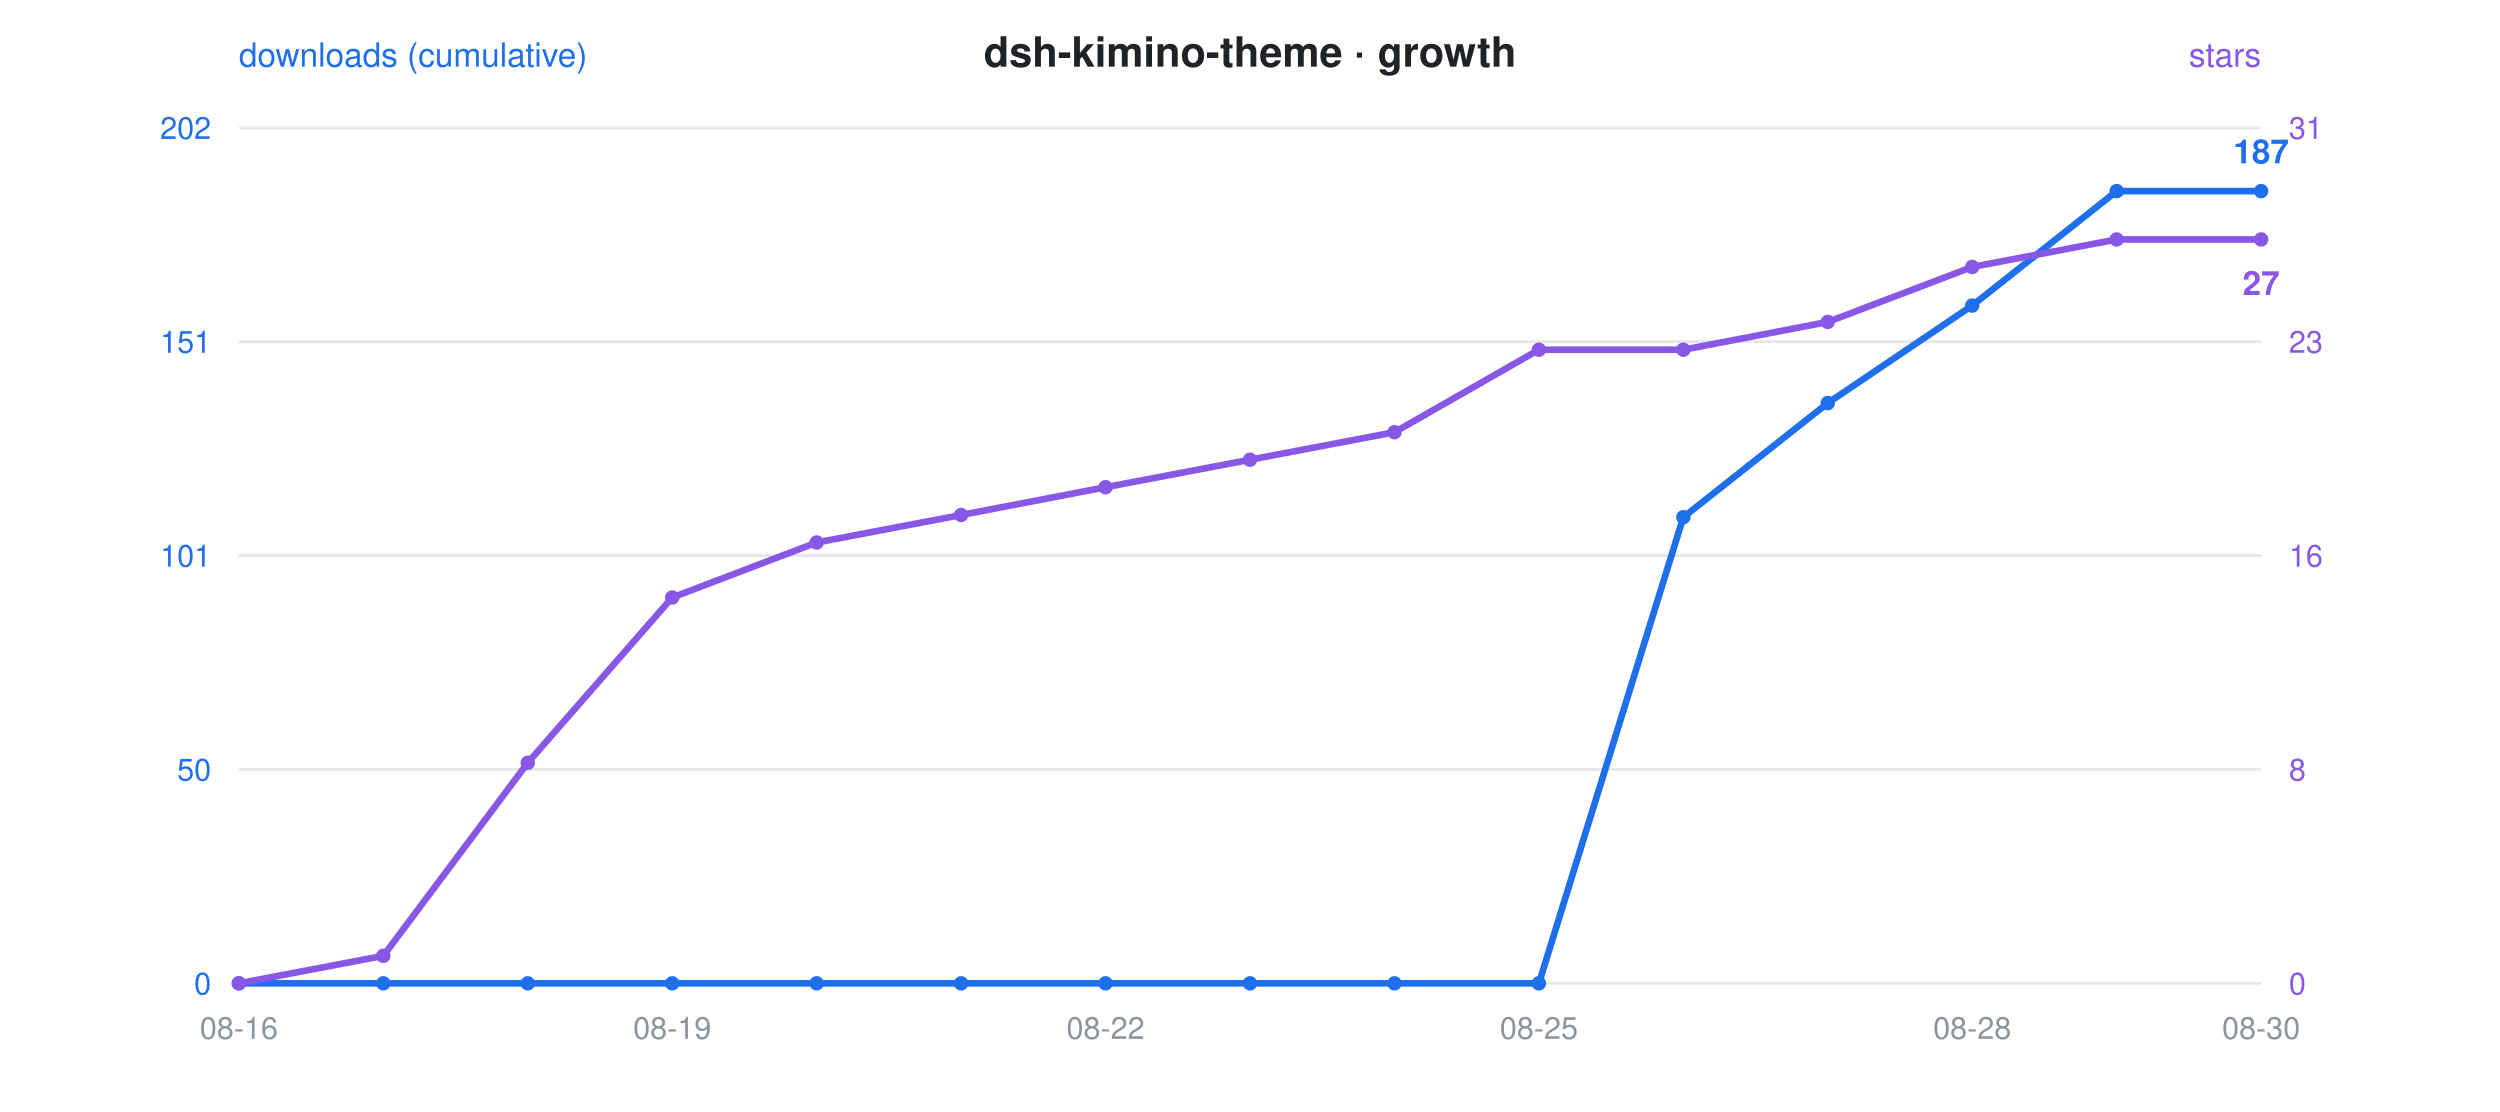
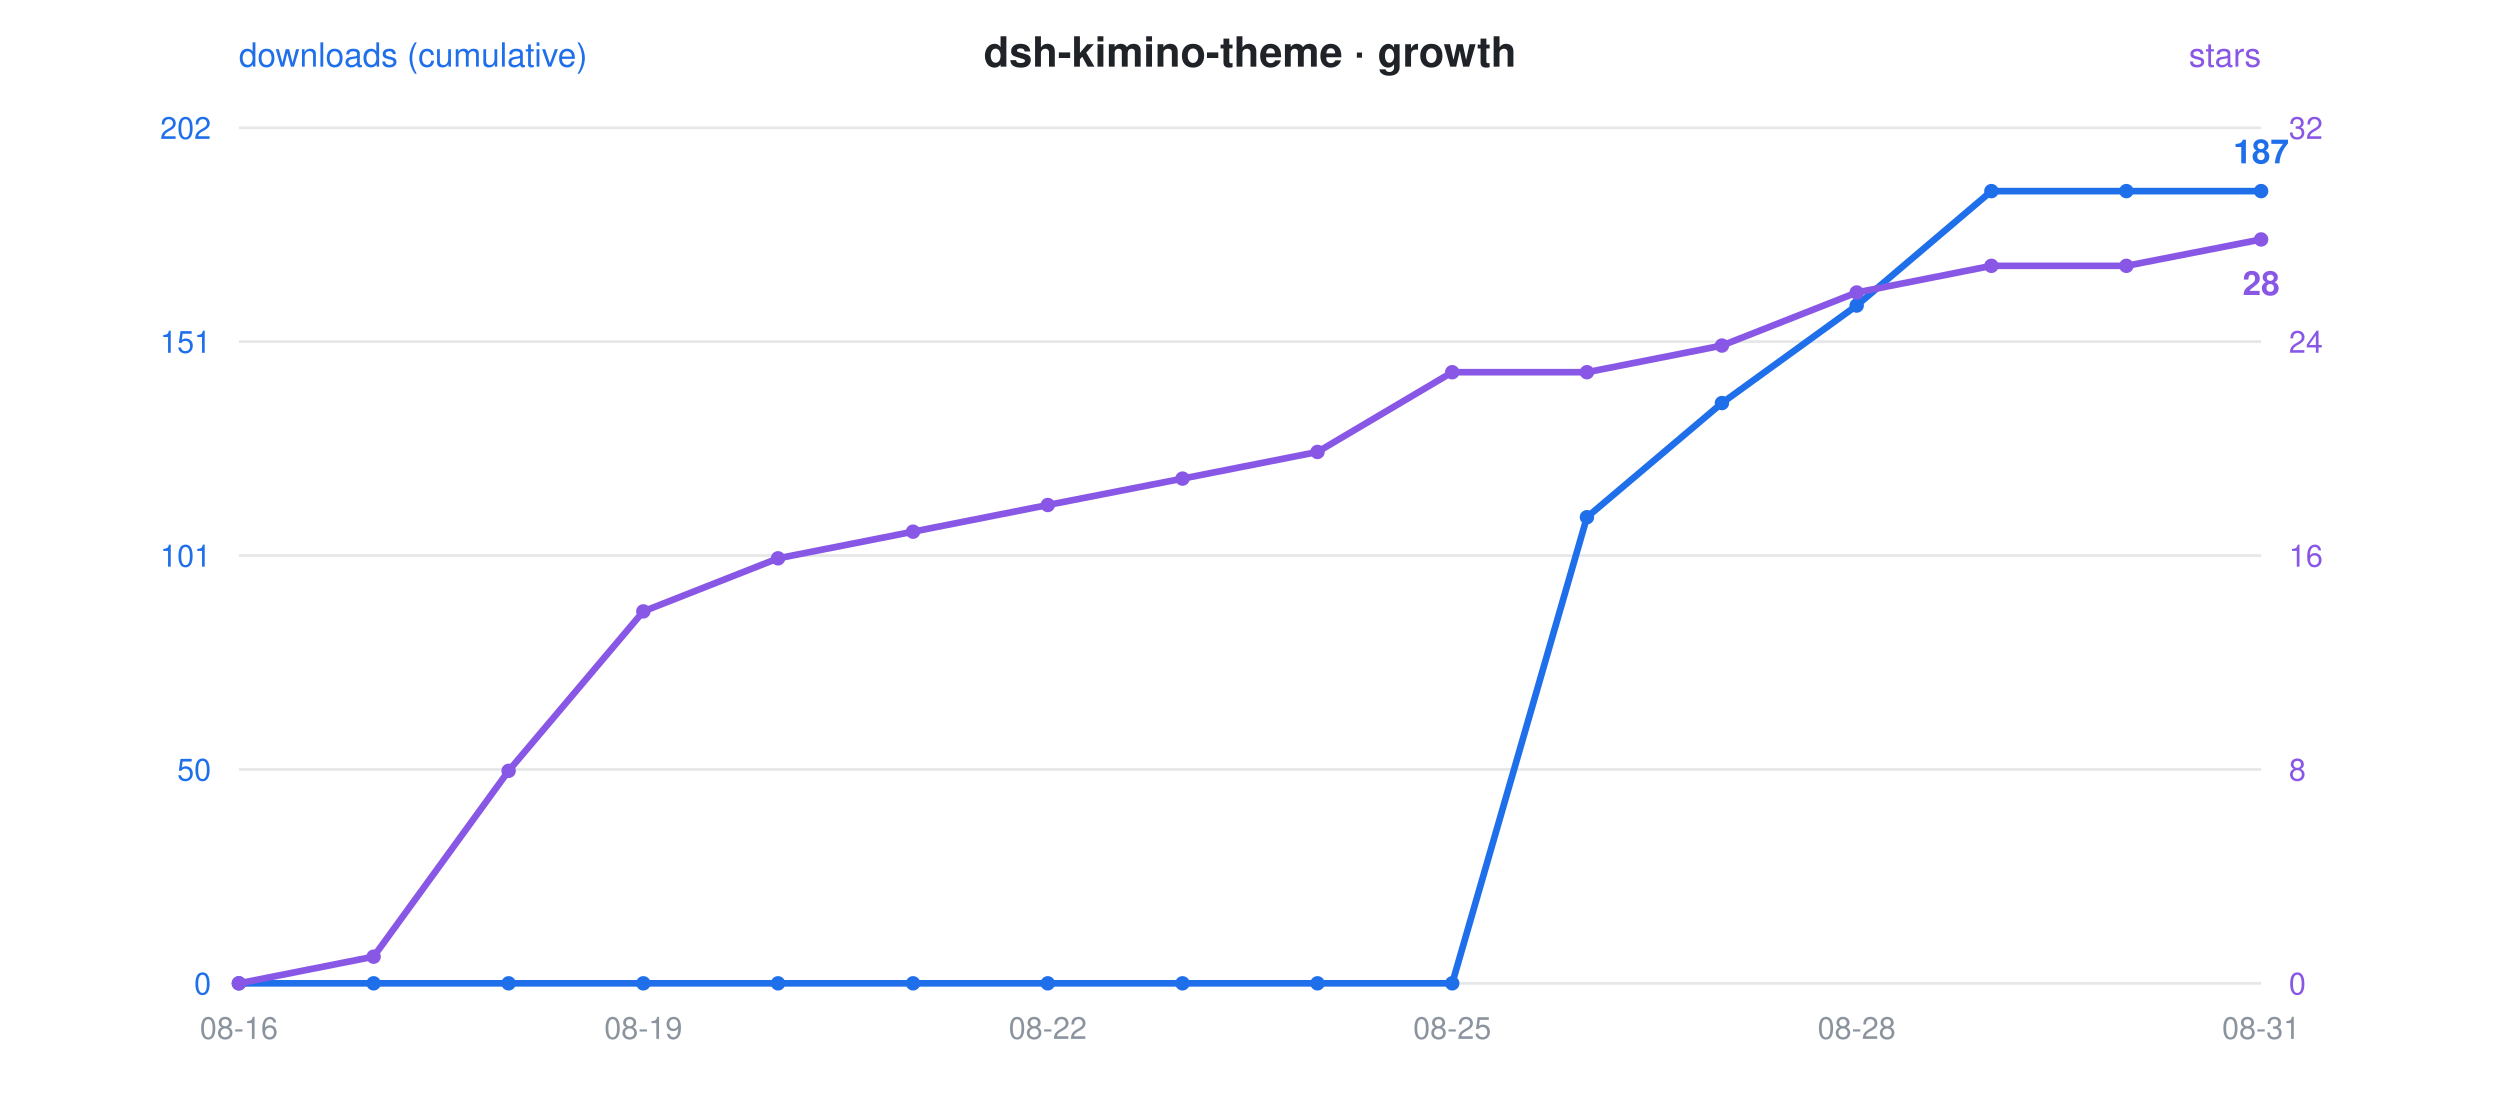
<svg xmlns="http://www.w3.org/2000/svg" viewBox="0 0 900 400" font-family="-apple-system,Segoe UI,Helvetica,Arial,sans-serif">
  <rect width="900" height="400" fill="rgba(0,0,0,0)" rx="12" />
  <text x="450" y="24" text-anchor="middle" font-size="15" font-weight="600" fill="#1f2328">dsh-kimino-theme · growth</text>
  <circle cx="300" cy="24" r="0" />
  <text x="86" y="24" font-size="12" fill="#1f6feb">downloads (cumulative)</text>
  <text x="814" y="24" text-anchor="end" font-size="12" fill="#8957e5">stars</text>
  <line x1="86" y1="46" x2="814" y2="46" stroke="#8b949e" stroke-opacity="0.22" stroke-width="1" />
  <text x="76" y="50" text-anchor="end" font-size="11" fill="#1f6feb">202</text>
-   <text x="824" y="50" text-anchor="start" font-size="11" fill="#8957e5">31</text>
+   <text x="824" y="50" text-anchor="start" font-size="11" fill="#8957e5">32</text>
  <line x1="86" y1="123" x2="814" y2="123" stroke="#8b949e" stroke-opacity="0.22" stroke-width="1" />
  <text x="76" y="127" text-anchor="end" font-size="11" fill="#1f6feb">151</text>
-   <text x="824" y="127" text-anchor="start" font-size="11" fill="#8957e5">23</text>
+   <text x="824" y="127" text-anchor="start" font-size="11" fill="#8957e5">24</text>
  <line x1="86" y1="200" x2="814" y2="200" stroke="#8b949e" stroke-opacity="0.22" stroke-width="1" />
  <text x="76" y="204" text-anchor="end" font-size="11" fill="#1f6feb">101</text>
  <text x="824" y="204" text-anchor="start" font-size="11" fill="#8957e5">16</text>
  <line x1="86" y1="277" x2="814" y2="277" stroke="#8b949e" stroke-opacity="0.22" stroke-width="1" />
  <text x="76" y="281" text-anchor="end" font-size="11" fill="#1f6feb">50</text>
  <text x="824" y="281" text-anchor="start" font-size="11" fill="#8957e5">8</text>
  <line x1="86" y1="354" x2="814" y2="354" stroke="#8b949e" stroke-opacity="0.22" stroke-width="1" />
  <text x="76" y="358" text-anchor="end" font-size="11" fill="#1f6feb">0</text>
  <text x="824" y="358" text-anchor="start" font-size="11" fill="#8957e5">0</text>
  <text x="86.0" y="374" text-anchor="middle" font-size="11" fill="#8b949e">08-16</text>
-   <text x="242.0" y="374" text-anchor="middle" font-size="11" fill="#8b949e">08-19</text>
-   <text x="398.0" y="374" text-anchor="middle" font-size="11" fill="#8b949e">08-22</text>
-   <text x="554.0" y="374" text-anchor="middle" font-size="11" fill="#8b949e">08-25</text>
-   <text x="710.0" y="374" text-anchor="middle" font-size="11" fill="#8b949e">08-28</text>
-   <text x="814.0" y="374" text-anchor="middle" font-size="11" fill="#8b949e">08-30</text>
-   <polyline points="86.0,354.0 138.0,354.0 190.0,354.0 242.0,354.0 294.0,354.0 346.0,354.0 398.0,354.0 450.0,354.0 502.0,354.0 554.0,354.0 606.0,186.2 658.0,145.1 710.0,110.0 762.0,68.8 814.0,68.8" fill="none" stroke="#1f6feb" stroke-width="2.4" stroke-linejoin="round" stroke-linecap="round" />
-   <polyline points="86.0,354.0 138.0,344.1 190.0,274.6 242.0,215.1 294.0,195.3 346.0,185.4 398.0,175.4 450.0,165.5 502.0,155.6 554.0,125.9 606.0,125.9 658.0,115.9 710.0,96.1 762.0,86.2 814.0,86.2" fill="none" stroke="#8957e5" stroke-width="2.4" stroke-linejoin="round" stroke-linecap="round" stroke-dasharray="1 0" />
+   <text x="231.6" y="374" text-anchor="middle" font-size="11" fill="#8b949e">08-19</text>
+   <text x="377.2" y="374" text-anchor="middle" font-size="11" fill="#8b949e">08-22</text>
+   <text x="522.8" y="374" text-anchor="middle" font-size="11" fill="#8b949e">08-25</text>
+   <text x="668.4" y="374" text-anchor="middle" font-size="11" fill="#8b949e">08-28</text>
+   <text x="814.0" y="374" text-anchor="middle" font-size="11" fill="#8b949e">08-31</text>
+   <polyline points="86.0,354.0 134.5,354.0 183.1,354.0 231.6,354.0 280.1,354.0 328.7,354.0 377.2,354.0 425.7,354.0 474.3,354.0 522.8,354.0 571.3,186.2 619.9,145.1 668.4,110.0 716.9,68.8 765.5,68.8 814.0,68.8" fill="none" stroke="#1f6feb" stroke-width="2.4" stroke-linejoin="round" stroke-linecap="round" />
+   <polyline points="86.0,354.0 134.5,344.4 183.1,277.5 231.6,220.1 280.1,201.0 328.7,191.4 377.2,181.8 425.7,172.3 474.3,162.7 522.8,134.0 571.3,134.0 619.9,124.4 668.4,105.3 716.9,95.7 765.5,95.7 814.0,86.2" fill="none" stroke="#8957e5" stroke-width="2.4" stroke-linejoin="round" stroke-linecap="round" stroke-dasharray="1 0" />
  <circle cx="86.0" cy="354.0" r="2.6" fill="#1f6feb" />
  <circle cx="86.0" cy="354.0" r="2.6" fill="#8957e5" />
-   <circle cx="138.0" cy="354.0" r="2.6" fill="#1f6feb" />
-   <circle cx="138.0" cy="344.1" r="2.6" fill="#8957e5" />
-   <circle cx="190.0" cy="354.0" r="2.6" fill="#1f6feb" />
-   <circle cx="190.0" cy="274.6" r="2.6" fill="#8957e5" />
-   <circle cx="242.0" cy="354.0" r="2.6" fill="#1f6feb" />
-   <circle cx="242.0" cy="215.1" r="2.6" fill="#8957e5" />
-   <circle cx="294.0" cy="354.0" r="2.6" fill="#1f6feb" />
-   <circle cx="294.0" cy="195.3" r="2.6" fill="#8957e5" />
-   <circle cx="346.0" cy="354.0" r="2.6" fill="#1f6feb" />
-   <circle cx="346.0" cy="185.4" r="2.6" fill="#8957e5" />
-   <circle cx="398.0" cy="354.0" r="2.6" fill="#1f6feb" />
-   <circle cx="398.0" cy="175.4" r="2.6" fill="#8957e5" />
-   <circle cx="450.0" cy="354.0" r="2.6" fill="#1f6feb" />
-   <circle cx="450.0" cy="165.5" r="2.6" fill="#8957e5" />
-   <circle cx="502.0" cy="354.0" r="2.6" fill="#1f6feb" />
-   <circle cx="502.0" cy="155.6" r="2.6" fill="#8957e5" />
-   <circle cx="554.0" cy="354.0" r="2.6" fill="#1f6feb" />
-   <circle cx="554.0" cy="125.9" r="2.6" fill="#8957e5" />
-   <circle cx="606.0" cy="186.2" r="2.6" fill="#1f6feb" />
-   <circle cx="606.0" cy="125.9" r="2.6" fill="#8957e5" />
-   <circle cx="658.0" cy="145.1" r="2.6" fill="#1f6feb" />
-   <circle cx="658.0" cy="115.9" r="2.6" fill="#8957e5" />
-   <circle cx="710.0" cy="110.0" r="2.6" fill="#1f6feb" />
-   <circle cx="710.0" cy="96.1" r="2.6" fill="#8957e5" />
-   <circle cx="762.0" cy="68.8" r="2.6" fill="#1f6feb" />
-   <circle cx="762.0" cy="86.2" r="2.6" fill="#8957e5" />
+   <circle cx="134.5" cy="354.0" r="2.6" fill="#1f6feb" />
+   <circle cx="134.5" cy="344.4" r="2.6" fill="#8957e5" />
+   <circle cx="183.1" cy="354.0" r="2.6" fill="#1f6feb" />
+   <circle cx="183.1" cy="277.5" r="2.6" fill="#8957e5" />
+   <circle cx="231.6" cy="354.0" r="2.6" fill="#1f6feb" />
+   <circle cx="231.6" cy="220.1" r="2.6" fill="#8957e5" />
+   <circle cx="280.1" cy="354.0" r="2.6" fill="#1f6feb" />
+   <circle cx="280.1" cy="201.0" r="2.6" fill="#8957e5" />
+   <circle cx="328.7" cy="354.0" r="2.6" fill="#1f6feb" />
+   <circle cx="328.7" cy="191.4" r="2.6" fill="#8957e5" />
+   <circle cx="377.2" cy="354.0" r="2.6" fill="#1f6feb" />
+   <circle cx="377.2" cy="181.8" r="2.6" fill="#8957e5" />
+   <circle cx="425.7" cy="354.0" r="2.6" fill="#1f6feb" />
+   <circle cx="425.7" cy="172.3" r="2.6" fill="#8957e5" />
+   <circle cx="474.3" cy="354.0" r="2.6" fill="#1f6feb" />
+   <circle cx="474.3" cy="162.7" r="2.6" fill="#8957e5" />
+   <circle cx="522.8" cy="354.0" r="2.6" fill="#1f6feb" />
+   <circle cx="522.8" cy="134.0" r="2.6" fill="#8957e5" />
+   <circle cx="571.3" cy="186.2" r="2.6" fill="#1f6feb" />
+   <circle cx="571.3" cy="134.0" r="2.6" fill="#8957e5" />
+   <circle cx="619.9" cy="145.1" r="2.6" fill="#1f6feb" />
+   <circle cx="619.9" cy="124.4" r="2.6" fill="#8957e5" />
+   <circle cx="668.4" cy="110.0" r="2.6" fill="#1f6feb" />
+   <circle cx="668.4" cy="105.3" r="2.6" fill="#8957e5" />
+   <circle cx="716.9" cy="68.8" r="2.6" fill="#1f6feb" />
+   <circle cx="716.9" cy="95.7" r="2.6" fill="#8957e5" />
+   <circle cx="765.5" cy="68.8" r="2.6" fill="#1f6feb" />
+   <circle cx="765.5" cy="95.7" r="2.6" fill="#8957e5" />
  <circle cx="814.0" cy="68.8" r="2.6" fill="#1f6feb" />
  <circle cx="814.0" cy="86.2" r="2.6" fill="#8957e5" />
  <text x="814.0" y="58.8" text-anchor="middle" font-size="12" font-weight="600" fill="#1f6feb">187</text>
-   <text x="814.0" y="106.2" text-anchor="middle" font-size="12" font-weight="600" fill="#8957e5">27</text>
+   <text x="814.0" y="106.2" text-anchor="middle" font-size="12" font-weight="600" fill="#8957e5">28</text>
</svg>
